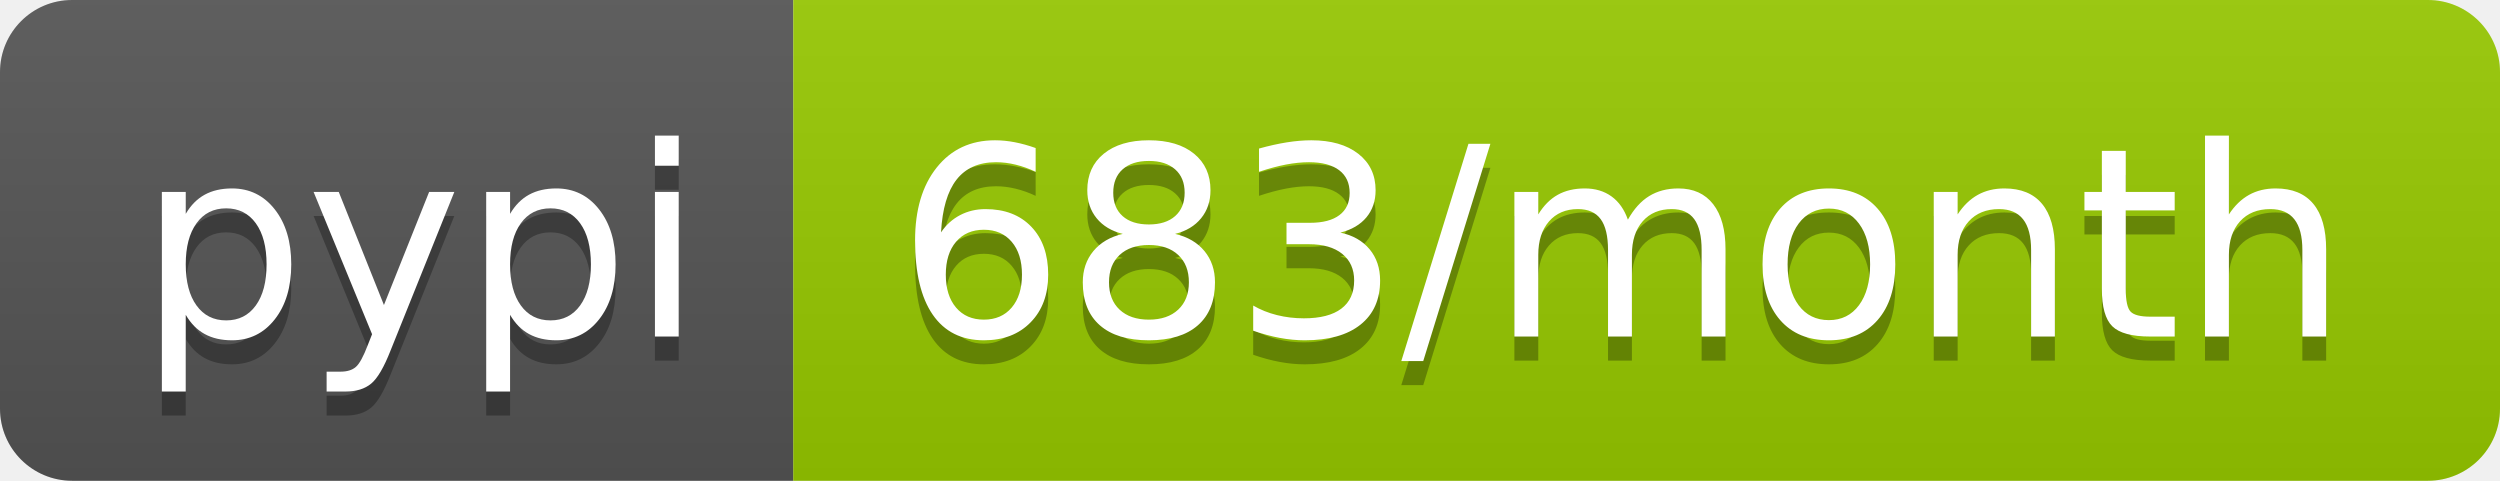
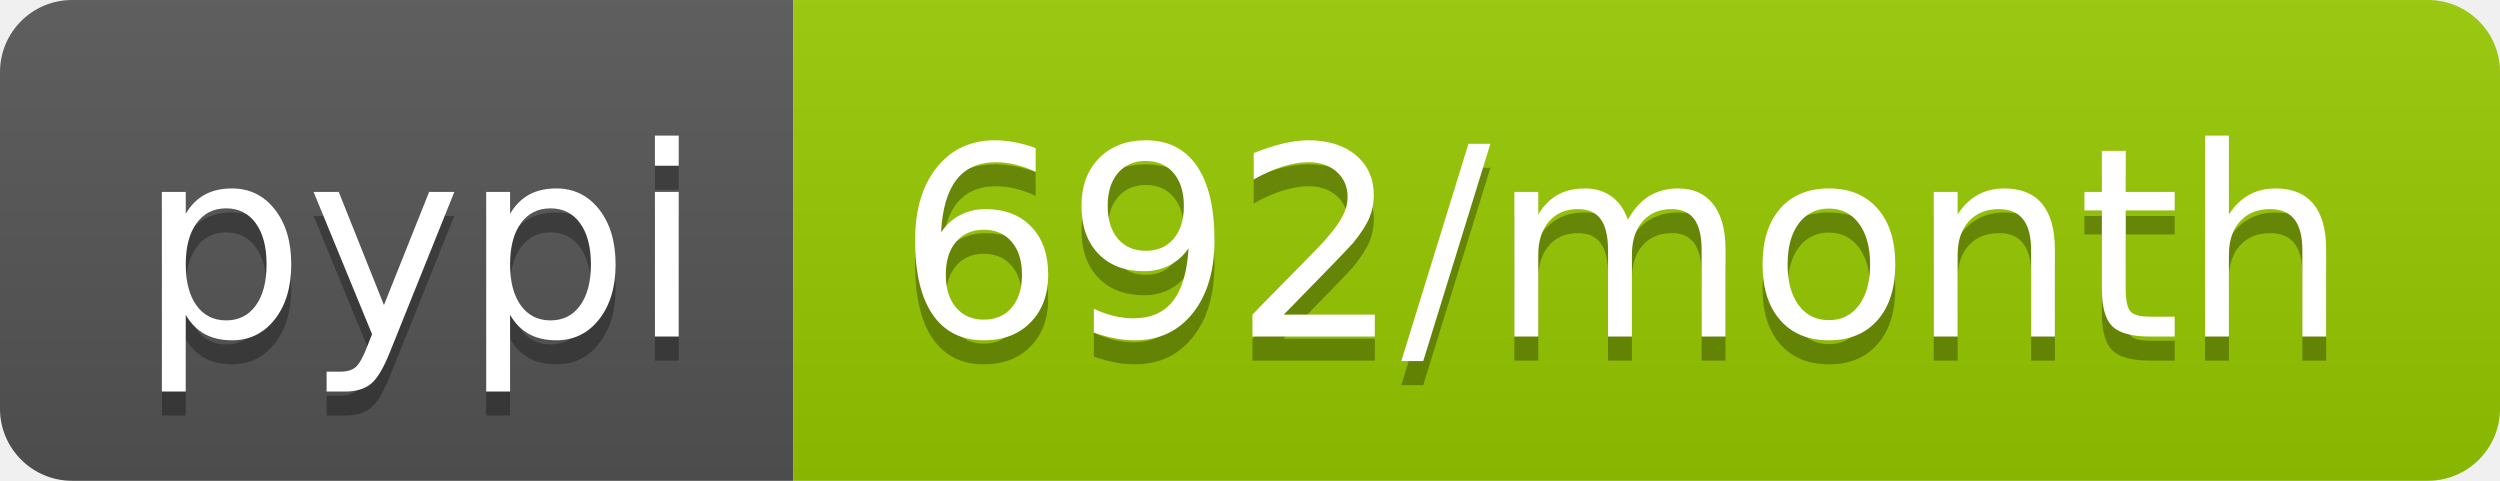
- <svg xmlns="http://www.w3.org/2000/svg" width="104" height="20" role="img" aria-label="pypi: 683/month">
+ <svg xmlns="http://www.w3.org/2000/svg" width="104" height="20" role="img" aria-label="pypi: 692/month">
  <linearGradient id="s" x2="0" y2="100%">
    <stop offset="0" stop-color="#bbb" stop-opacity=".1" />
    <stop offset="1" stop-opacity=".1" />
  </linearGradient>
  <clipPath id="r">
    <rect width="104" height="20" rx="3" fill="#fff" />
  </clipPath>
  <g clip-path="url(#r)">
    <rect width="33" height="20" fill="#555" />
    <rect x="33" width="71" height="20" fill="#97ca00" />
    <rect width="104" height="20" fill="url(#s)" />
  </g>
  <g fill="#fff" text-anchor="middle" font-family="Verdana,Geneva,DejaVu Sans,sans-serif" text-rendering="geometricPrecision" font-size="110">
    <text aria-hidden="true" x="175" y="150" fill="#010101" fill-opacity=".3" transform="scale(.1)" textLength="230">pypi</text>
    <text x="175" y="140" transform="scale(.1)" fill="#fff" textLength="230">pypi</text>
-     <text aria-hidden="true" x="675" y="150" fill="#010101" fill-opacity=".3" transform="scale(.1)" textLength="610">683/month</text>
-     <text x="675" y="140" transform="scale(.1)" fill="#fff" textLength="610">683/month</text>
+     <text aria-hidden="true" x="675" y="150" fill="#010101" fill-opacity=".3" transform="scale(.1)" textLength="610">692/month</text>
+     <text x="675" y="140" transform="scale(.1)" fill="#fff" textLength="610">692/month</text>
  </g>
</svg>
